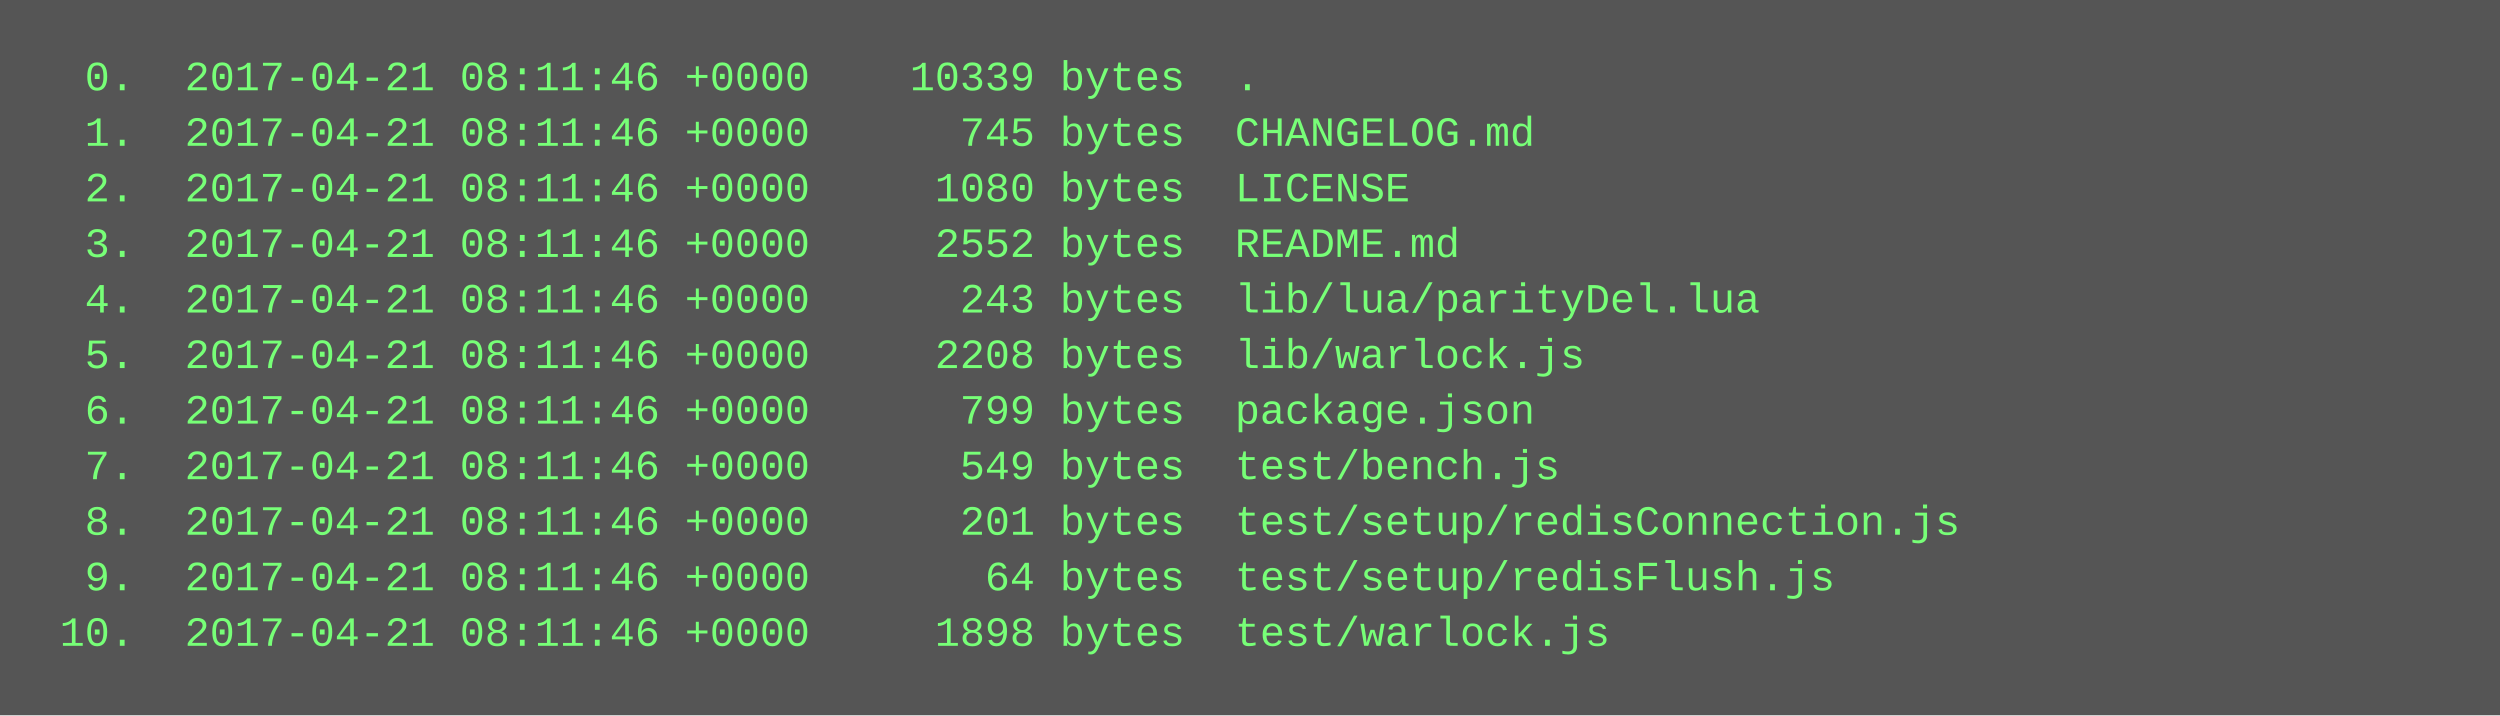
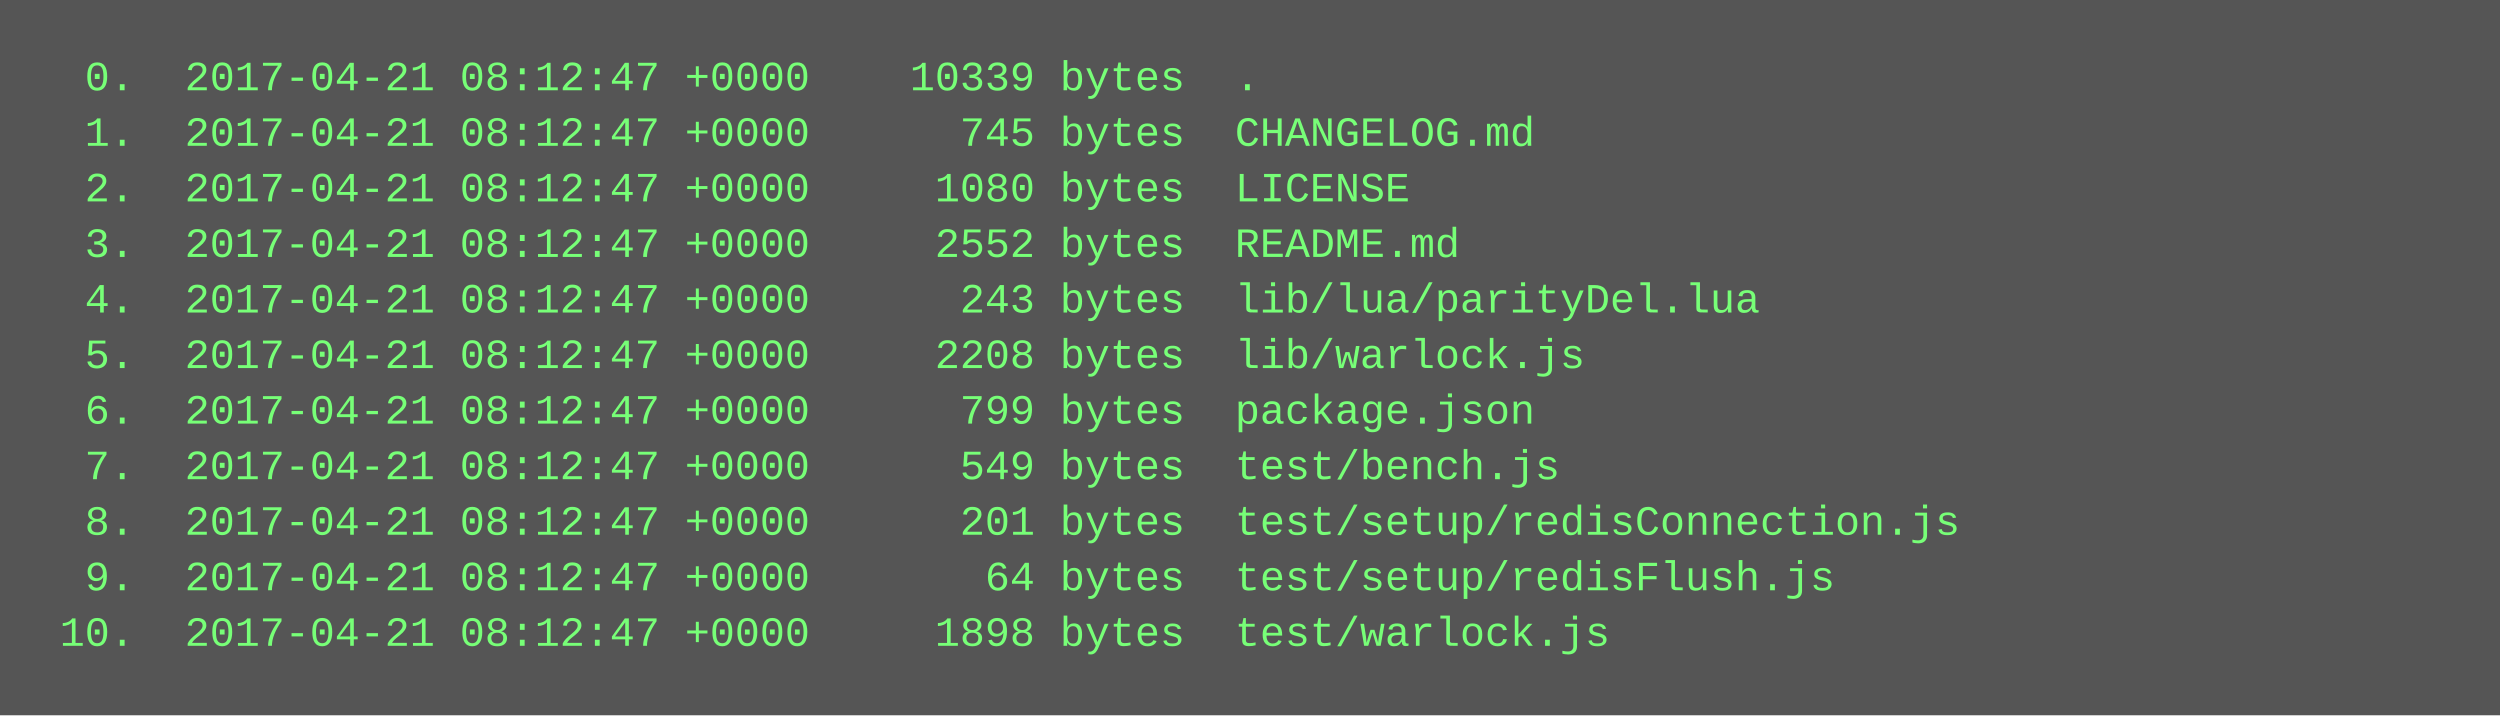
<svg xmlns="http://www.w3.org/2000/svg" height="206" width="720">
  <rect height="206" fill="#555" width="720" />
  <text fill="#7f7" font-family="Courier New" font-size="12" xml:space="preserve">
-     <tspan x="10" y="26">  0.  2017-04-21 08:11:46 +0000    10339 bytes  .</tspan>
-     <tspan x="10" y="42">  1.  2017-04-21 08:11:46 +0000      745 bytes  CHANGELOG.md</tspan>
-     <tspan x="10" y="58">  2.  2017-04-21 08:11:46 +0000     1080 bytes  LICENSE</tspan>
-     <tspan x="10" y="74">  3.  2017-04-21 08:11:46 +0000     2552 bytes  README.md</tspan>
-     <tspan x="10" y="90">  4.  2017-04-21 08:11:46 +0000      243 bytes  lib/lua/parityDel.lua</tspan>
-     <tspan x="10" y="106">  5.  2017-04-21 08:11:46 +0000     2208 bytes  lib/warlock.js</tspan>
-     <tspan x="10" y="122">  6.  2017-04-21 08:11:46 +0000      799 bytes  package.json</tspan>
-     <tspan x="10" y="138">  7.  2017-04-21 08:11:46 +0000      549 bytes  test/bench.js</tspan>
-     <tspan x="10" y="154">  8.  2017-04-21 08:11:46 +0000      201 bytes  test/setup/redisConnection.js</tspan>
-     <tspan x="10" y="170">  9.  2017-04-21 08:11:46 +0000       64 bytes  test/setup/redisFlush.js</tspan>
-     <tspan x="10" y="186"> 10.  2017-04-21 08:11:46 +0000     1898 bytes  test/warlock.js</tspan>
+     <tspan x="10" y="26">  0.  2017-04-21 08:12:47 +0000    10339 bytes  .</tspan>
+     <tspan x="10" y="42">  1.  2017-04-21 08:12:47 +0000      745 bytes  CHANGELOG.md</tspan>
+     <tspan x="10" y="58">  2.  2017-04-21 08:12:47 +0000     1080 bytes  LICENSE</tspan>
+     <tspan x="10" y="74">  3.  2017-04-21 08:12:47 +0000     2552 bytes  README.md</tspan>
+     <tspan x="10" y="90">  4.  2017-04-21 08:12:47 +0000      243 bytes  lib/lua/parityDel.lua</tspan>
+     <tspan x="10" y="106">  5.  2017-04-21 08:12:47 +0000     2208 bytes  lib/warlock.js</tspan>
+     <tspan x="10" y="122">  6.  2017-04-21 08:12:47 +0000      799 bytes  package.json</tspan>
+     <tspan x="10" y="138">  7.  2017-04-21 08:12:47 +0000      549 bytes  test/bench.js</tspan>
+     <tspan x="10" y="154">  8.  2017-04-21 08:12:47 +0000      201 bytes  test/setup/redisConnection.js</tspan>
+     <tspan x="10" y="170">  9.  2017-04-21 08:12:47 +0000       64 bytes  test/setup/redisFlush.js</tspan>
+     <tspan x="10" y="186"> 10.  2017-04-21 08:12:47 +0000     1898 bytes  test/warlock.js</tspan>
  </text>
</svg>
